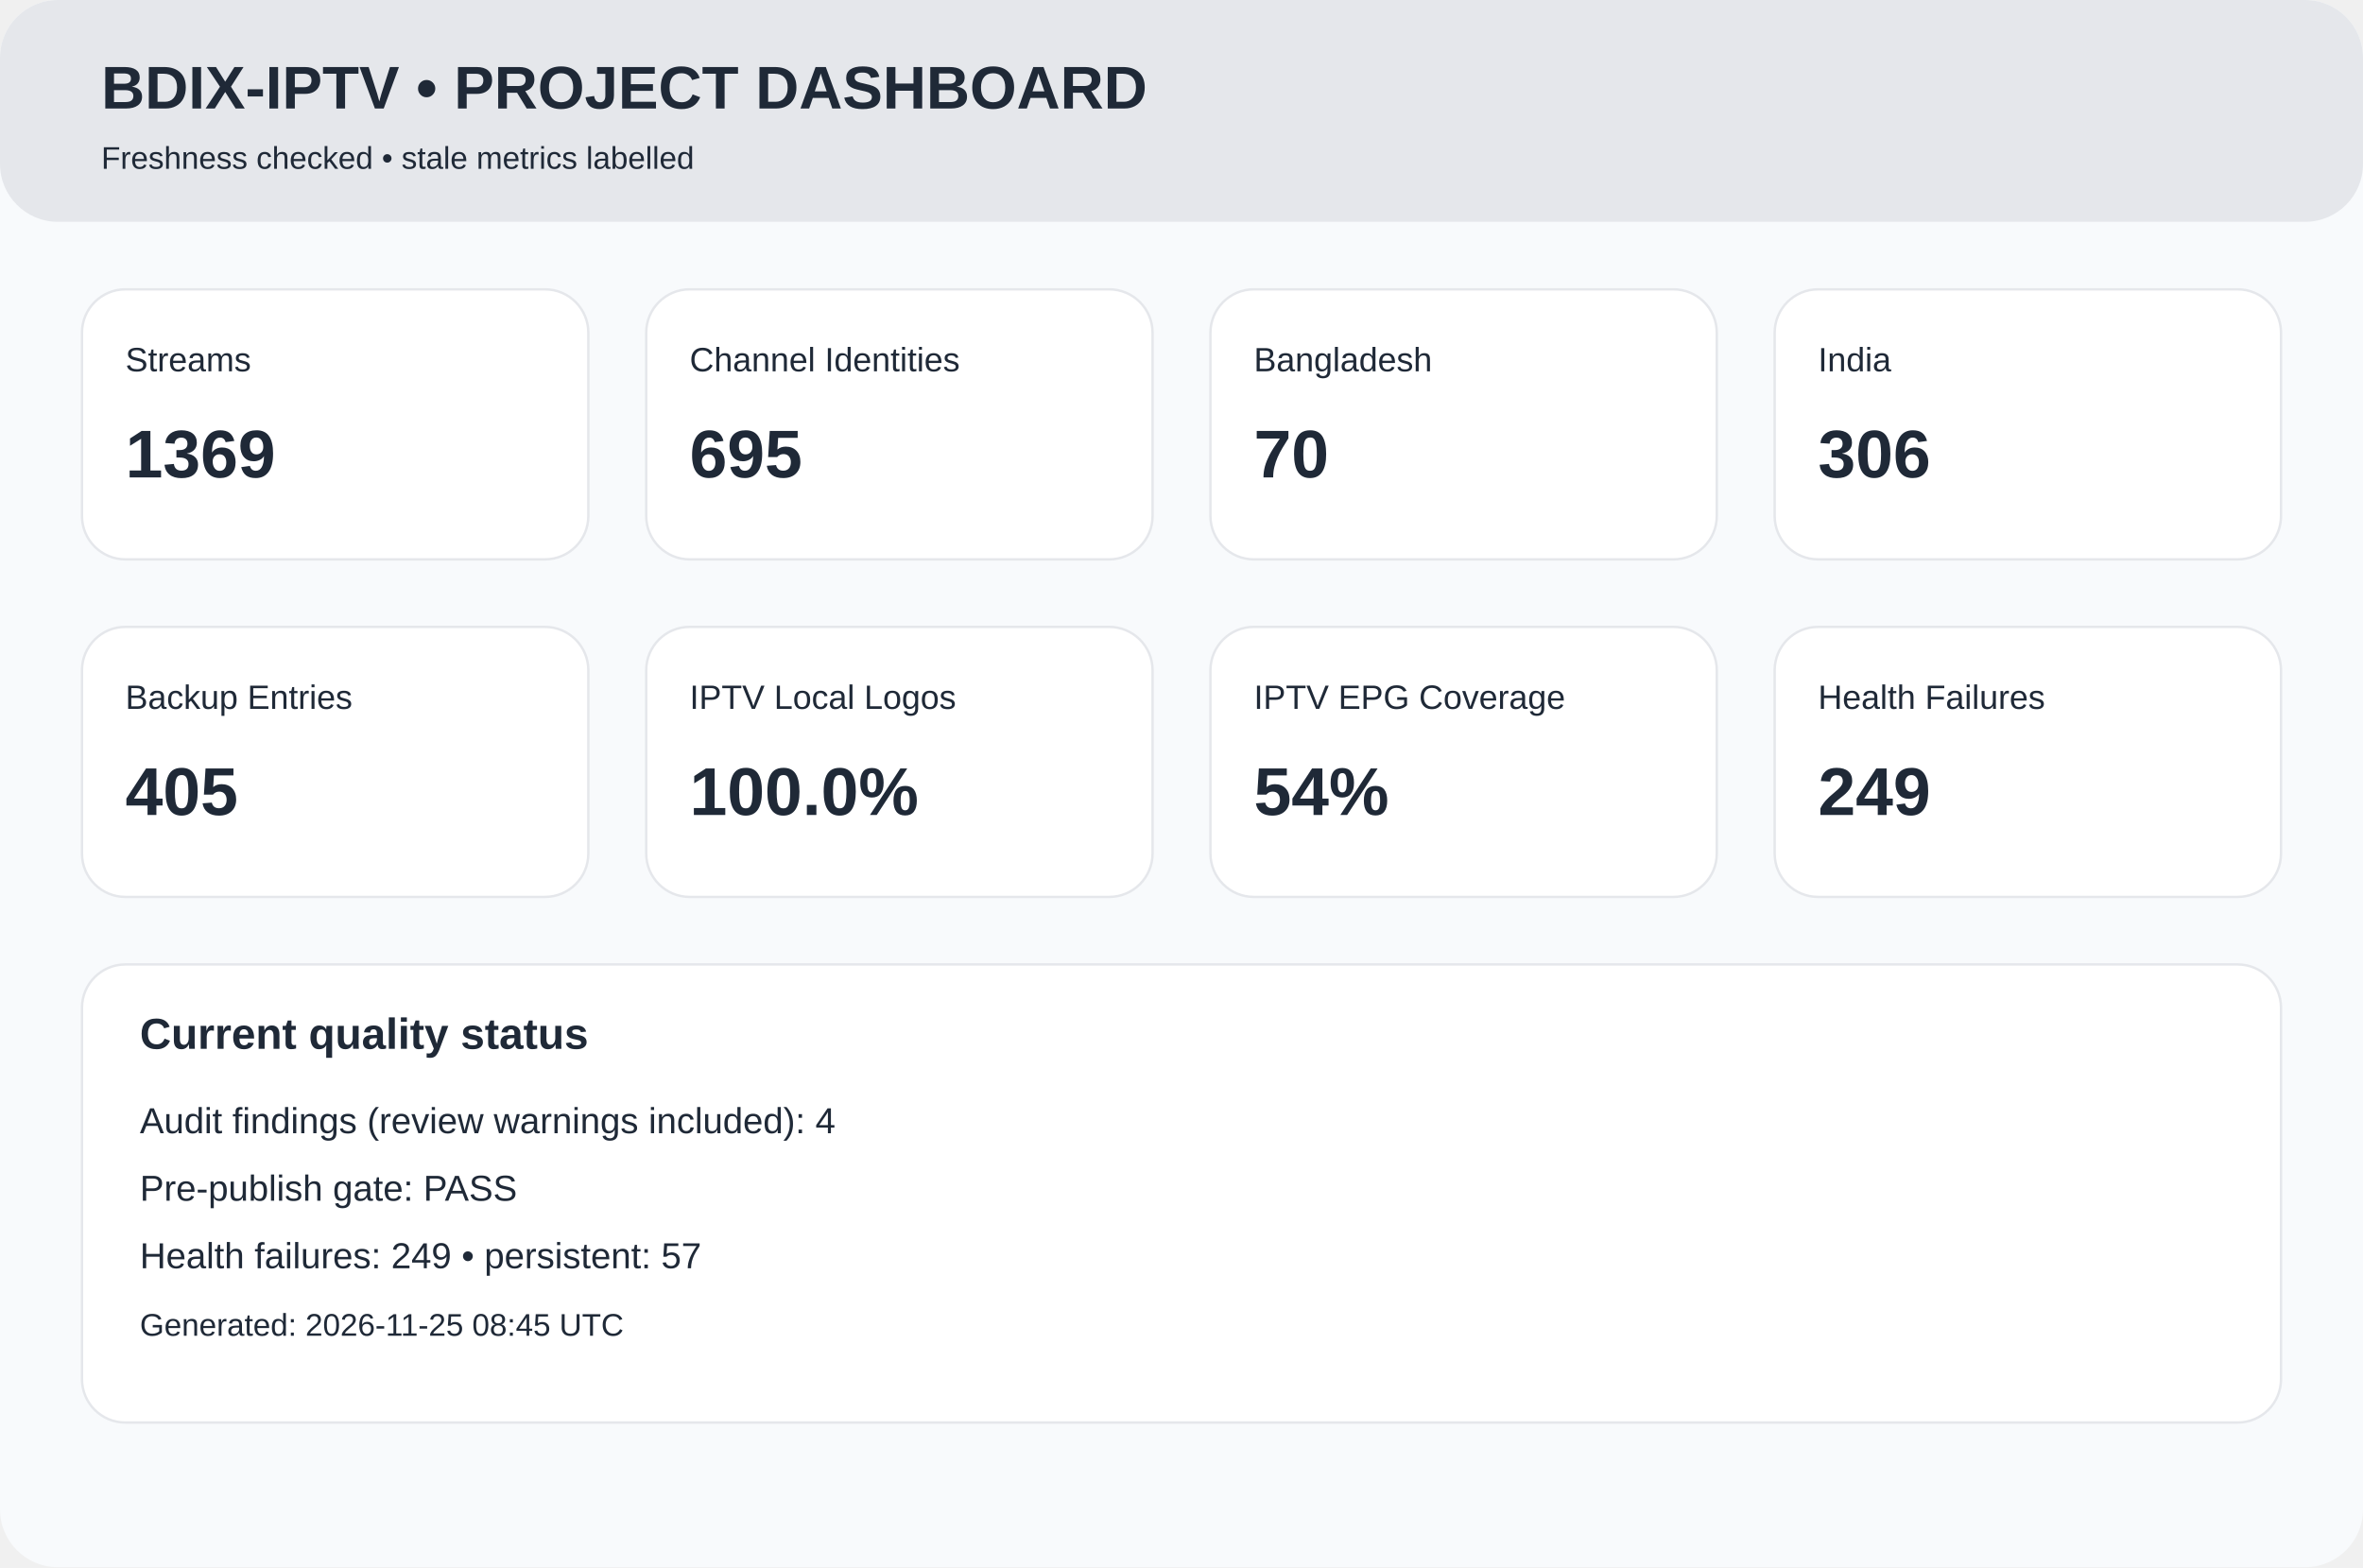
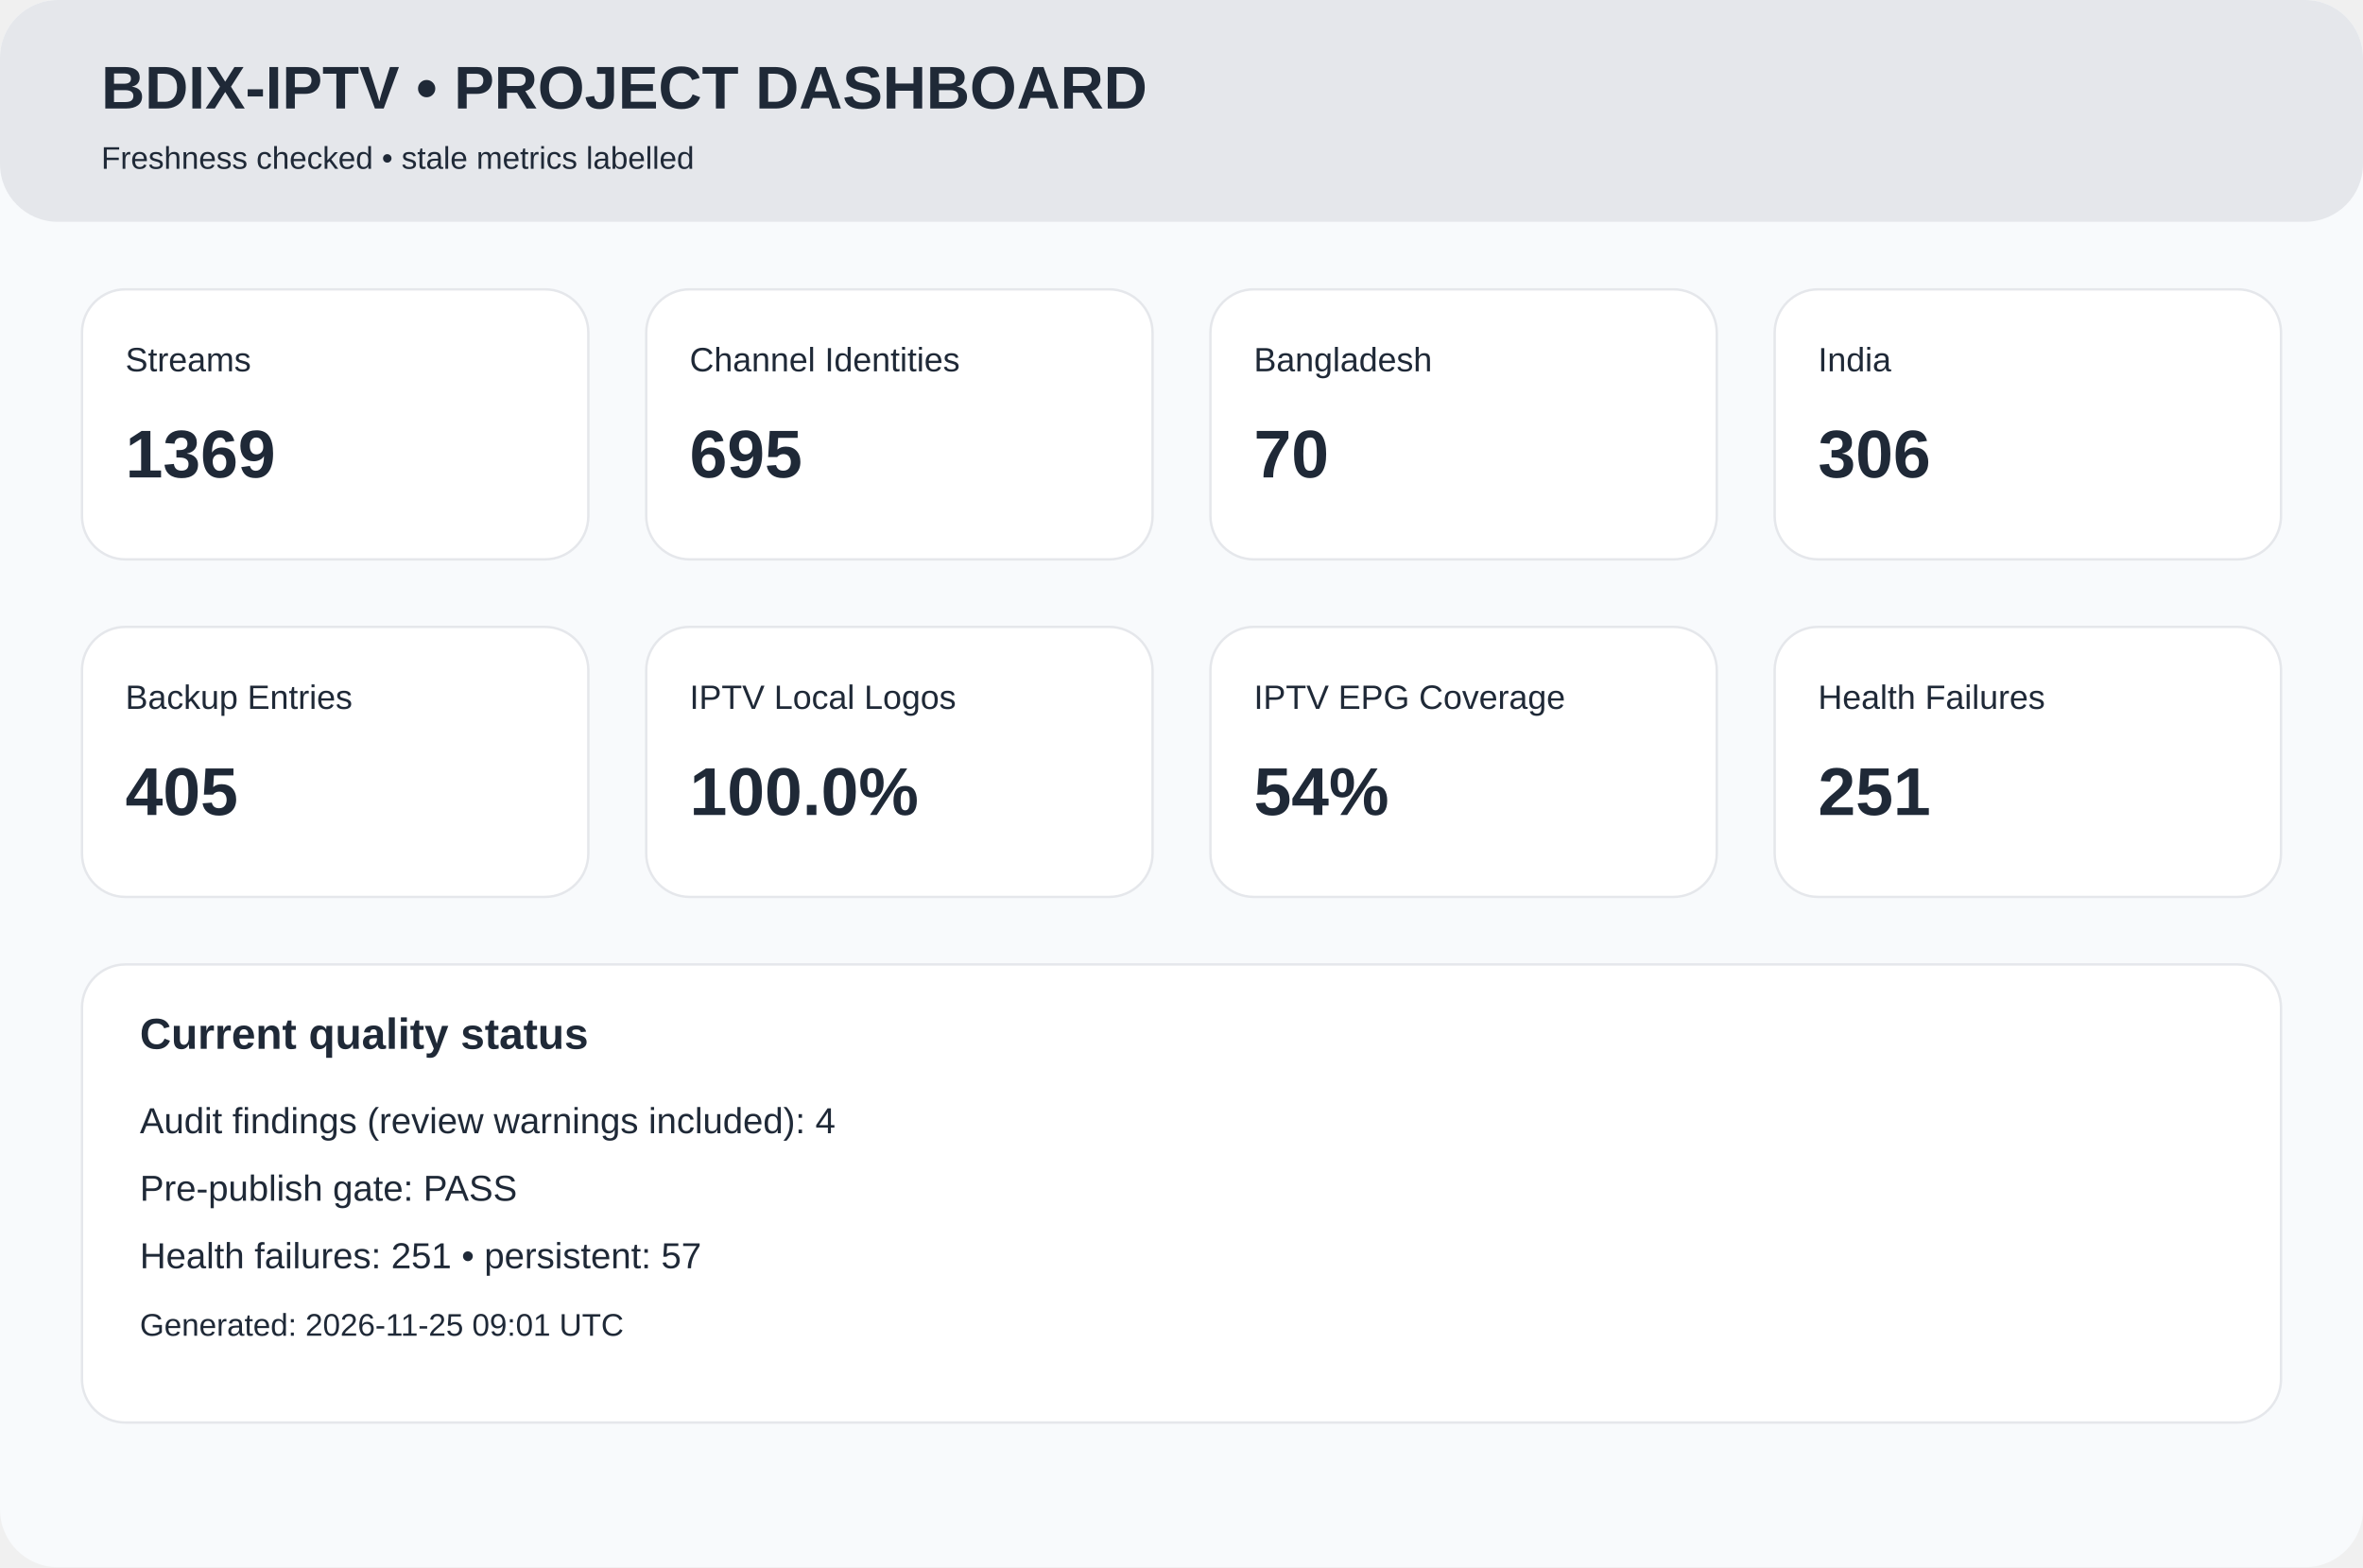
<svg xmlns="http://www.w3.org/2000/svg" width="980" height="650" viewBox="0 0 980 650">
  <rect width="980" height="650" rx="24" fill="#f8fafc" />
  <rect width="980" height="92" rx="24" fill="#e5e7eb" />
  <text x="42" y="45" font-family="Arial,Helvetica,sans-serif" font-size="25px" font-weight="700" fill="#1f2937">BDIX-IPTV • PROJECT DASHBOARD</text>
  <text x="42" y="70" font-family="Arial,Helvetica,sans-serif" font-size="13px" font-weight="400" fill="#1f2937">Freshness checked • stale metrics labelled</text>
  <rect x="34" y="120" width="210" height="112" rx="18" fill="white" stroke="#e5e7eb" />
  <text x="52" y="154" font-family="Arial,Helvetica,sans-serif" font-size="14px" font-weight="400" fill="#1f2937">Streams</text>
  <text x="52" y="198" font-family="Arial,Helvetica,sans-serif" font-size="28px" font-weight="700" fill="#1f2937">1369</text>
  <rect x="268" y="120" width="210" height="112" rx="18" fill="white" stroke="#e5e7eb" />
  <text x="286" y="154" font-family="Arial,Helvetica,sans-serif" font-size="14px" font-weight="400" fill="#1f2937">Channel Identities</text>
  <text x="286" y="198" font-family="Arial,Helvetica,sans-serif" font-size="28px" font-weight="700" fill="#1f2937">695</text>
  <rect x="502" y="120" width="210" height="112" rx="18" fill="white" stroke="#e5e7eb" />
  <text x="520" y="154" font-family="Arial,Helvetica,sans-serif" font-size="14px" font-weight="400" fill="#1f2937">Bangladesh</text>
  <text x="520" y="198" font-family="Arial,Helvetica,sans-serif" font-size="28px" font-weight="700" fill="#1f2937">70</text>
  <rect x="736" y="120" width="210" height="112" rx="18" fill="white" stroke="#e5e7eb" />
  <text x="754" y="154" font-family="Arial,Helvetica,sans-serif" font-size="14px" font-weight="400" fill="#1f2937">India</text>
  <text x="754" y="198" font-family="Arial,Helvetica,sans-serif" font-size="28px" font-weight="700" fill="#1f2937">306</text>
  <rect x="34" y="260" width="210" height="112" rx="18" fill="white" stroke="#e5e7eb" />
  <text x="52" y="294" font-family="Arial,Helvetica,sans-serif" font-size="14px" font-weight="400" fill="#1f2937">Backup Entries</text>
  <text x="52" y="338" font-family="Arial,Helvetica,sans-serif" font-size="28px" font-weight="700" fill="#1f2937">405</text>
  <rect x="268" y="260" width="210" height="112" rx="18" fill="white" stroke="#e5e7eb" />
  <text x="286" y="294" font-family="Arial,Helvetica,sans-serif" font-size="14px" font-weight="400" fill="#1f2937">IPTV Local Logos</text>
  <text x="286" y="338" font-family="Arial,Helvetica,sans-serif" font-size="28px" font-weight="700" fill="#1f2937">100.0%</text>
  <rect x="502" y="260" width="210" height="112" rx="18" fill="white" stroke="#e5e7eb" />
  <text x="520" y="294" font-family="Arial,Helvetica,sans-serif" font-size="14px" font-weight="400" fill="#1f2937">IPTV EPG Coverage</text>
  <text x="520" y="338" font-family="Arial,Helvetica,sans-serif" font-size="28px" font-weight="700" fill="#1f2937">54%</text>
  <rect x="736" y="260" width="210" height="112" rx="18" fill="white" stroke="#e5e7eb" />
  <text x="754" y="294" font-family="Arial,Helvetica,sans-serif" font-size="14px" font-weight="400" fill="#1f2937">Health Failures</text>
-   <text x="754" y="338" font-family="Arial,Helvetica,sans-serif" font-size="28px" font-weight="700" fill="#1f2937">249</text>
+   <text x="754" y="338" font-family="Arial,Helvetica,sans-serif" font-size="28px" font-weight="700" fill="#1f2937">251</text>
  <rect x="34" y="400" width="912" height="190" rx="18" fill="white" stroke="#e5e7eb" />
  <text x="58" y="435" font-family="Arial,Helvetica,sans-serif" font-size="18px" font-weight="700" fill="#1f2937">Current quality status</text>
  <text x="58" y="470" font-family="Arial,Helvetica,sans-serif" font-size="15px" font-weight="400" fill="#1f2937">Audit findings (review warnings included): 4</text>
  <text x="58" y="498" font-family="Arial,Helvetica,sans-serif" font-size="15px" font-weight="400" fill="#1f2937">Pre-publish gate: PASS</text>
-   <text x="58" y="526" font-family="Arial,Helvetica,sans-serif" font-size="15px" font-weight="400" fill="#1f2937">Health failures: 249 • persistent: 57</text>
-   <text x="58" y="554" font-family="Arial,Helvetica,sans-serif" font-size="13px" font-weight="400" fill="#1f2937">Generated: 2026-11-25 08:45 UTC</text>
+   <text x="58" y="526" font-family="Arial,Helvetica,sans-serif" font-size="15px" font-weight="400" fill="#1f2937">Health failures: 251 • persistent: 57</text>
+   <text x="58" y="554" font-family="Arial,Helvetica,sans-serif" font-size="13px" font-weight="400" fill="#1f2937">Generated: 2026-11-25 09:01 UTC</text>
</svg>
